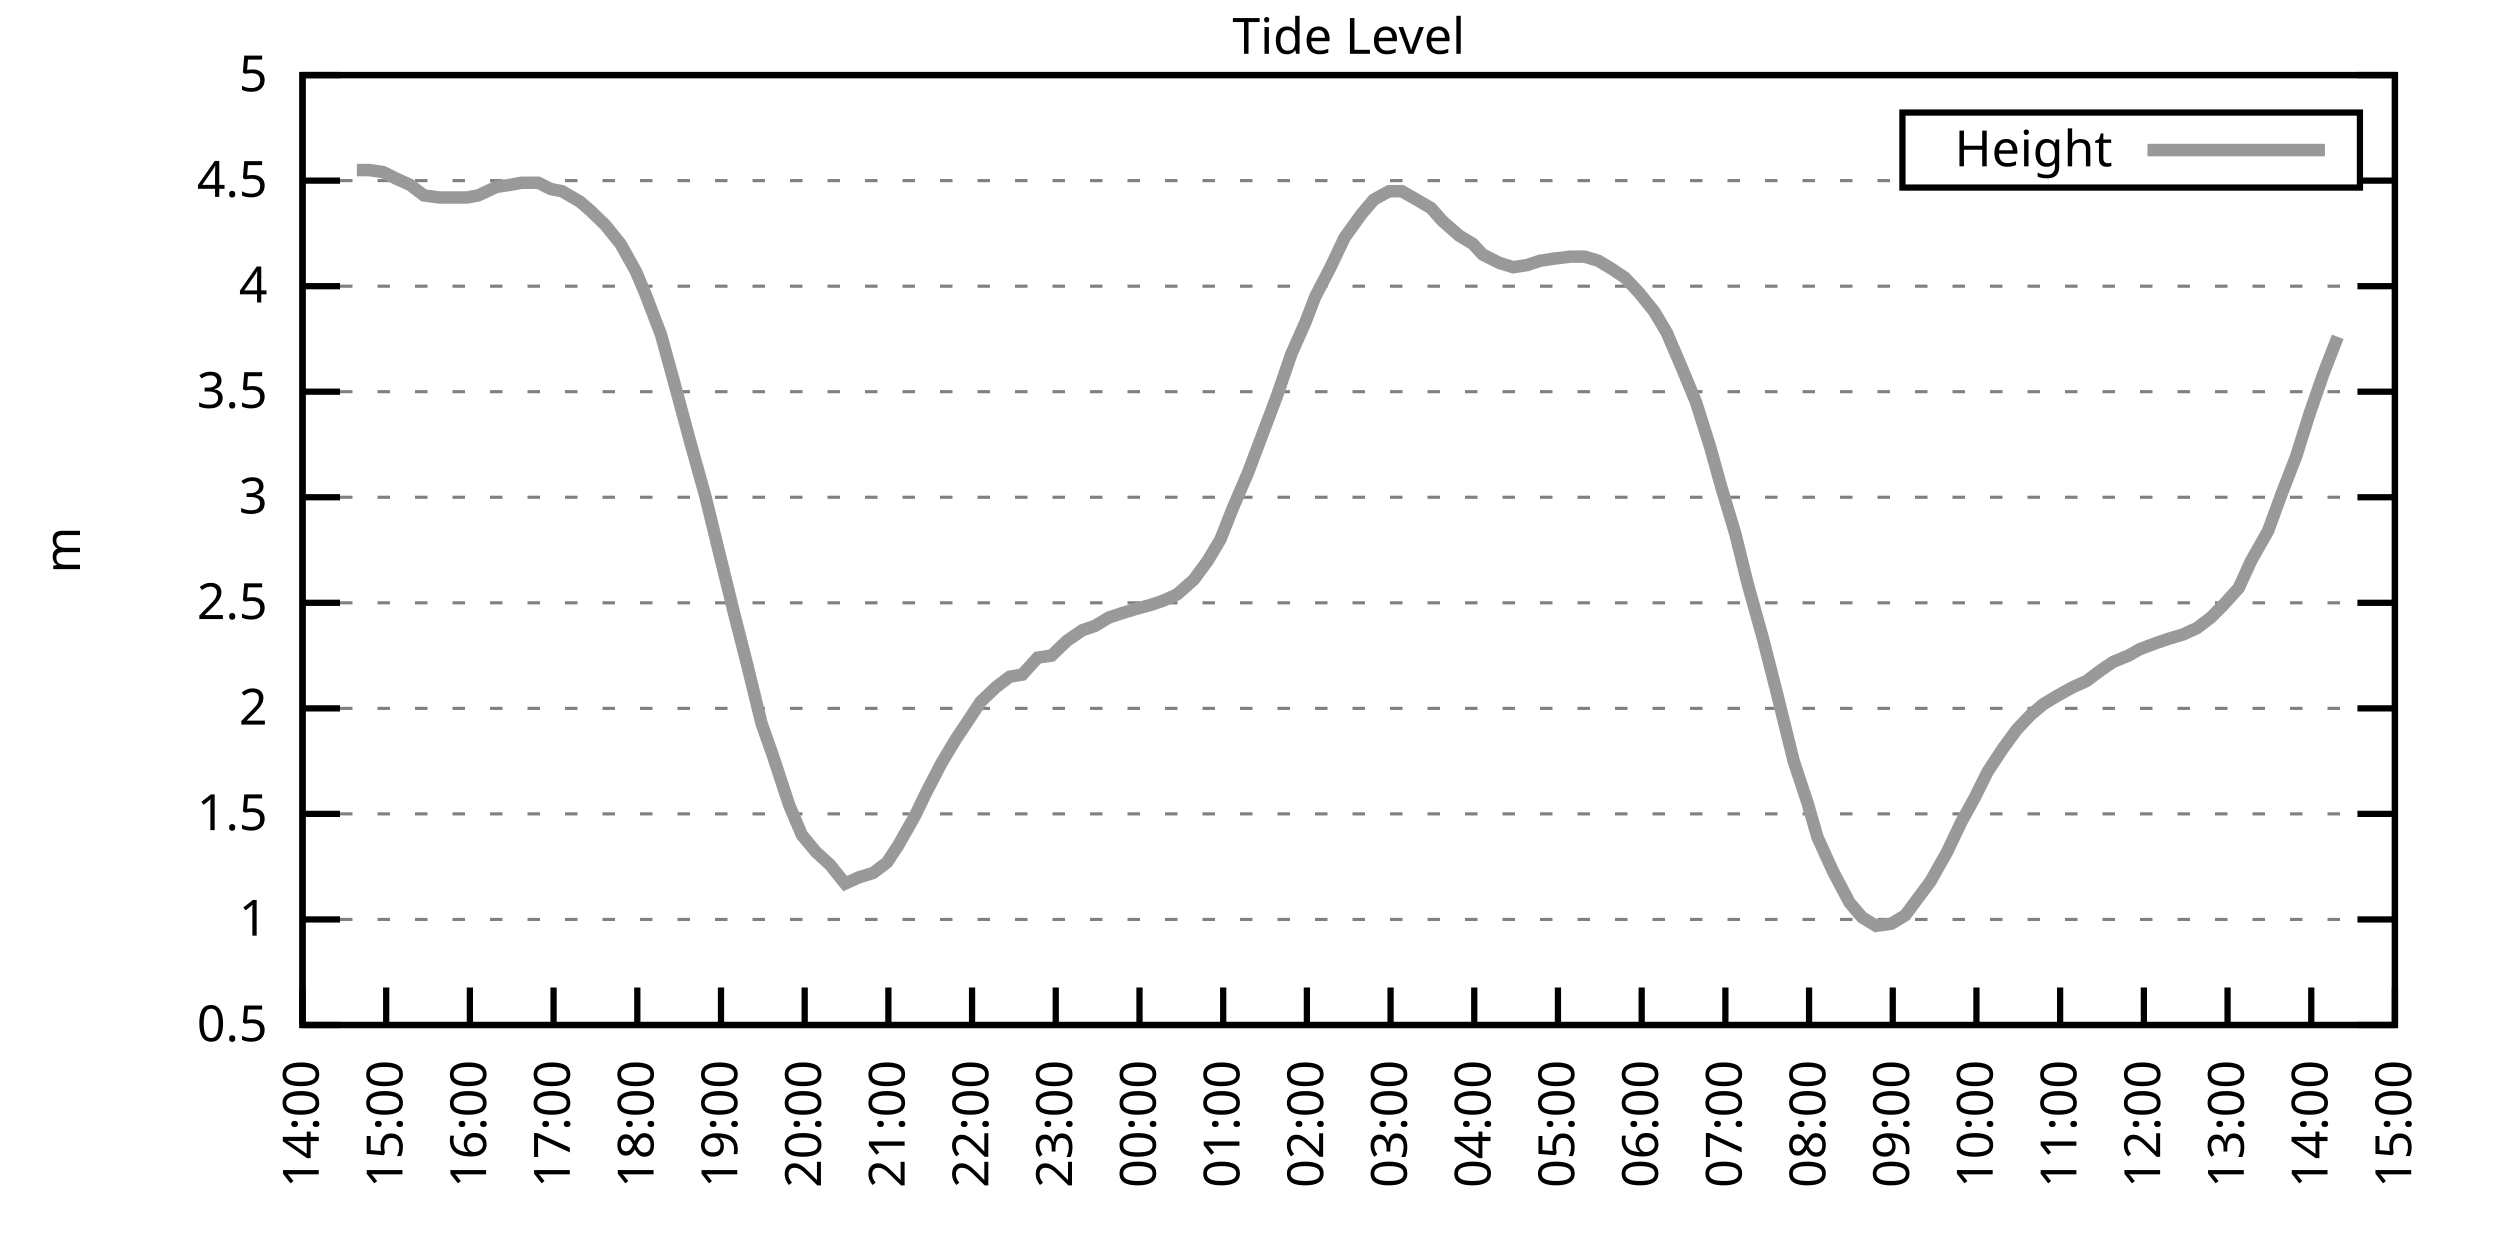
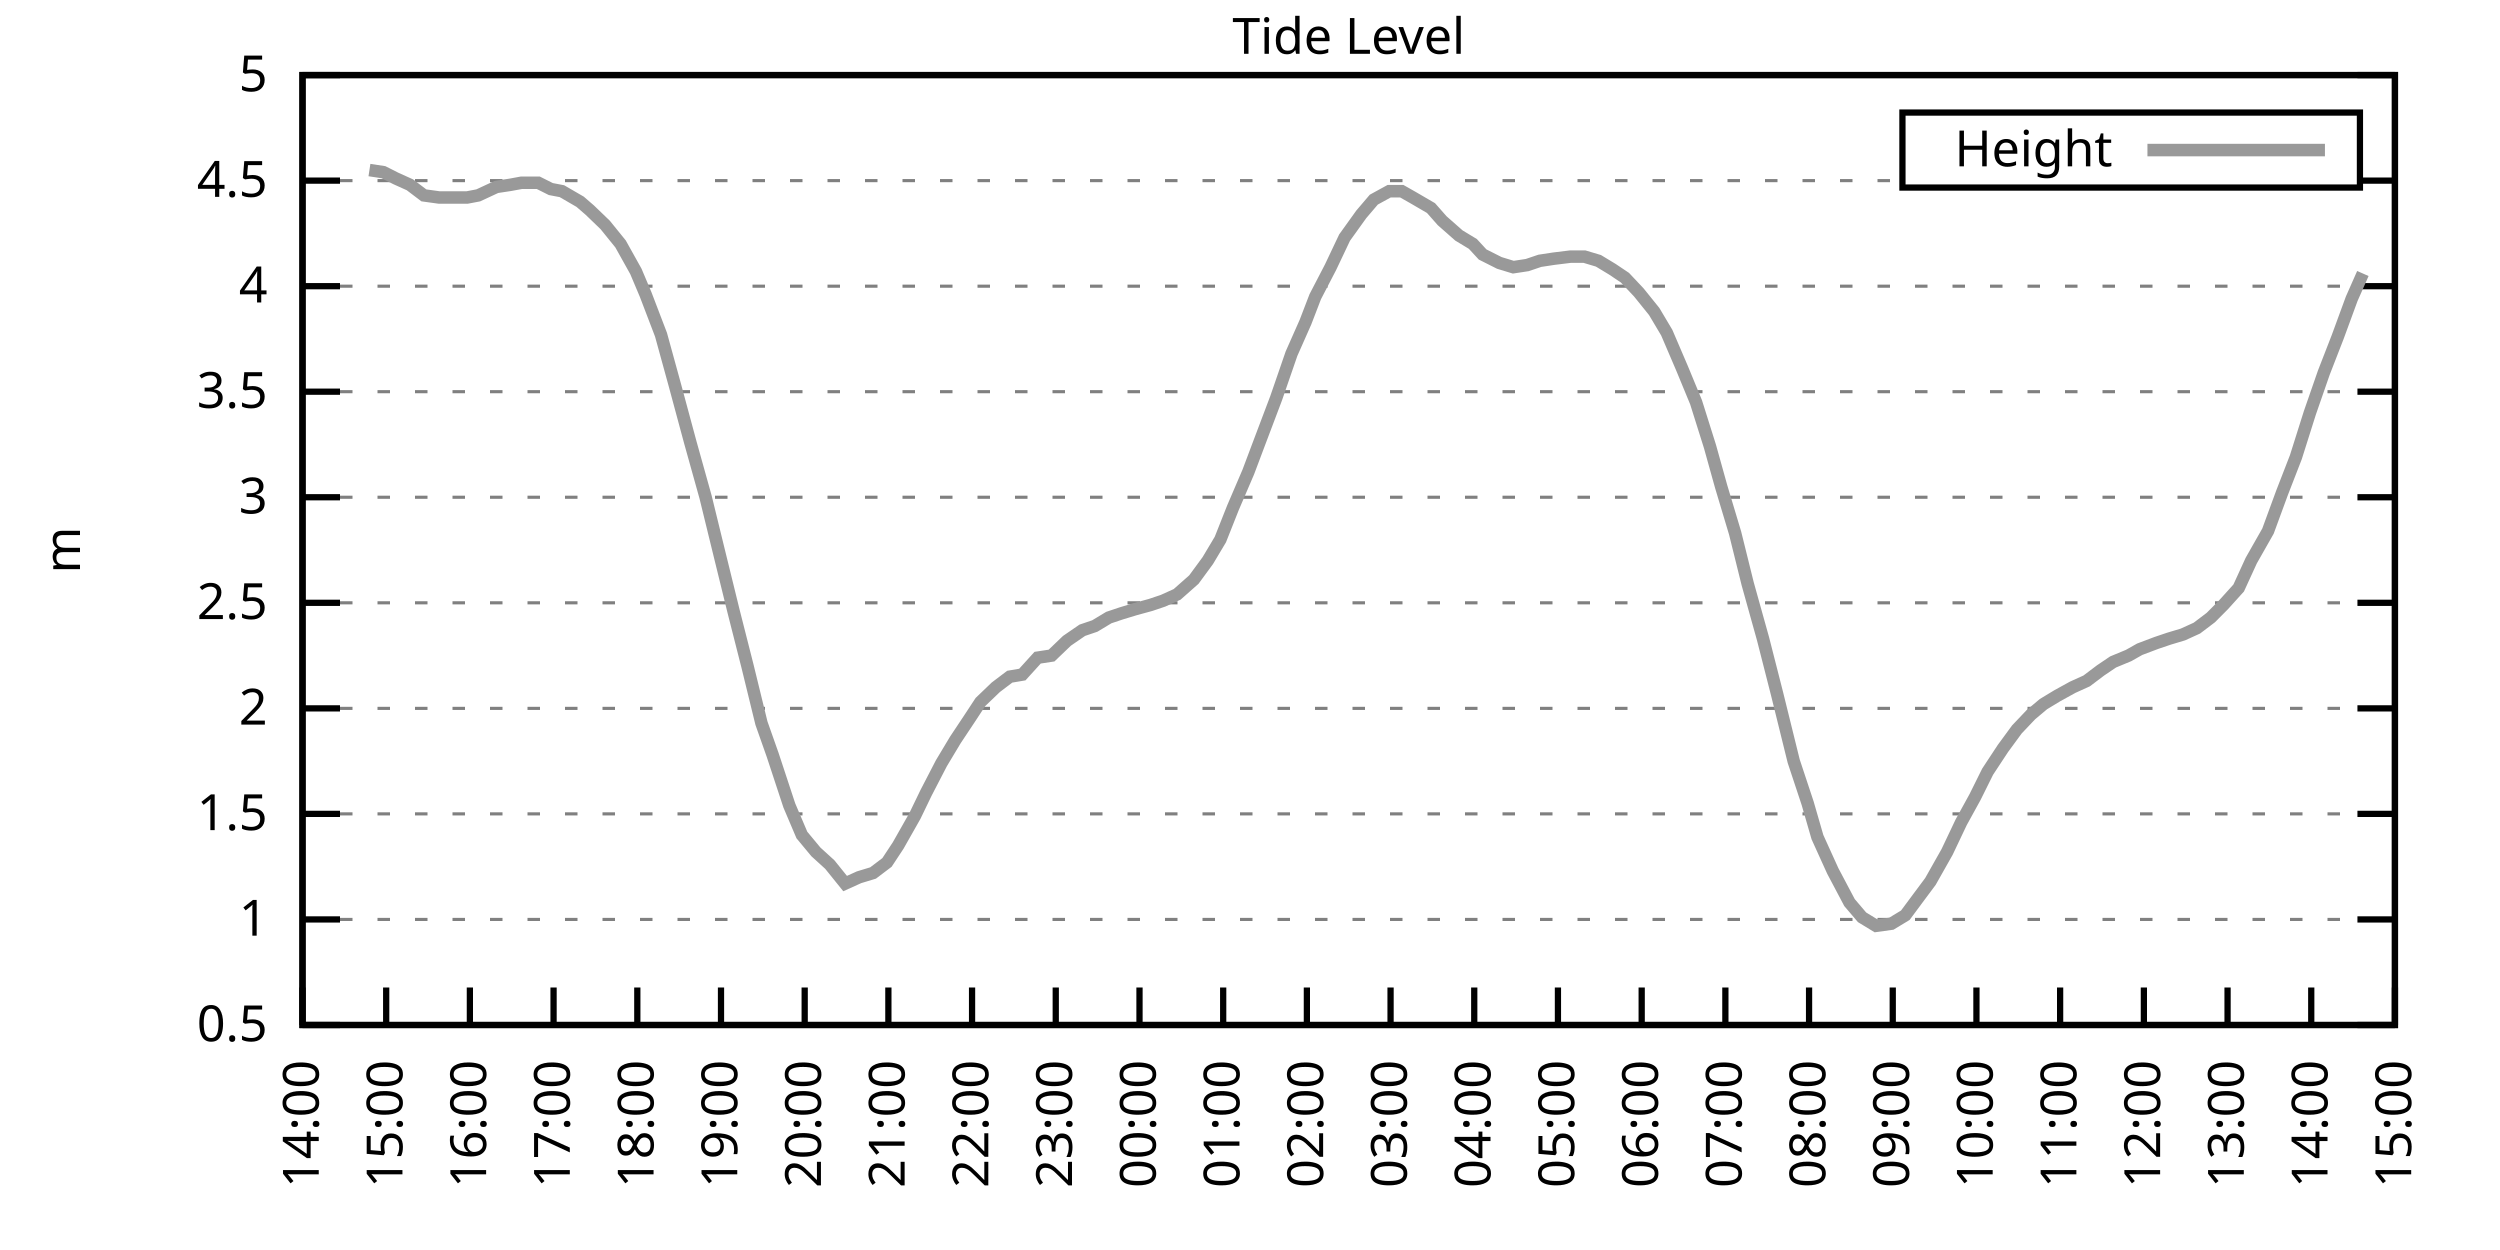
<svg xmlns="http://www.w3.org/2000/svg" xmlns:xlink="http://www.w3.org/1999/xlink" width="400" height="200" viewBox="0 0 400 200">
  <g id="gnuplot_canvas">
    <rect x="0" y="0" width="400" height="200" fill="none" />
    <defs>
      <circle id="gpDot" r="0.5" stroke-width="0.5" stroke="currentColor" />
      <path id="gpPt0" stroke-width="0.333" stroke="currentColor" d="M-1,0 h2 M0,-1 v2" />
      <path id="gpPt1" stroke-width="0.333" stroke="currentColor" d="M-1,-1 L1,1 M1,-1 L-1,1" />
      <path id="gpPt2" stroke-width="0.333" stroke="currentColor" d="M-1,0 L1,0 M0,-1 L0,1 M-1,-1 L1,1 M-1,1 L1,-1" />
      <rect id="gpPt3" stroke-width="0.333" stroke="currentColor" x="-1" y="-1" width="2" height="2" />
      <rect id="gpPt4" stroke-width="0.333" stroke="currentColor" fill="currentColor" x="-1" y="-1" width="2" height="2" />
      <circle id="gpPt5" stroke-width="0.333" stroke="currentColor" cx="0" cy="0" r="1" />
      <use xlink:href="#gpPt5" id="gpPt6" fill="currentColor" stroke="none" />
      <path id="gpPt7" stroke-width="0.333" stroke="currentColor" d="M0,-1.33 L-1.33,0.67 L1.33,0.67 z" />
      <use xlink:href="#gpPt7" id="gpPt8" fill="currentColor" stroke="none" />
      <use xlink:href="#gpPt7" id="gpPt9" stroke="currentColor" transform="rotate(180)" />
      <use xlink:href="#gpPt9" id="gpPt10" fill="currentColor" stroke="none" />
      <use xlink:href="#gpPt3" id="gpPt11" stroke="currentColor" transform="rotate(45)" />
      <use xlink:href="#gpPt11" id="gpPt12" fill="currentColor" stroke="none" />
      <path id="gpPt13" stroke-width="0.333" stroke="currentColor" d="M0,1.330 L1.265,0.411 L0.782,-1.067 L-0.782,-1.076 L-1.265,0.411 z" />
      <use xlink:href="#gpPt13" id="gpPt14" fill="currentColor" stroke="none" />
      <filter id="textbox" filterUnits="objectBoundingBox" x="0" y="0" height="1" width="1">
        <feFlood flood-color="white" flood-opacity="1" result="bgnd" />
        <feComposite in="SourceGraphic" in2="bgnd" operator="atop" />
      </filter>
      <filter id="greybox" filterUnits="objectBoundingBox" x="0" y="0" height="1" width="1">
        <feFlood flood-color="lightgrey" flood-opacity="1" result="grey" />
        <feComposite in="SourceGraphic" in2="grey" operator="atop" />
      </filter>
    </defs>
    <g fill="none" color="white" stroke="currentColor" stroke-width="1.00" stroke-linecap="butt" stroke-linejoin="miter">
</g>
    <g fill="none" color="black" stroke="currentColor" stroke-width="1.00" stroke-linecap="butt" stroke-linejoin="miter">
      <g stroke="none" shape-rendering="crispEdges">
        <polygon fill="rgb(255, 255, 255)" points="48.40,164.00 383.18,164.00 383.18,12.02 48.40,12.02 " />
      </g>
    </g>
    <g fill="none" color="black" stroke="currentColor" stroke-width="1.00" stroke-linecap="butt" stroke-linejoin="miter">
</g>
    <g fill="none" color="black" stroke="black" stroke-width="0.50" stroke-linecap="butt" stroke-linejoin="miter">
</g>
    <g fill="none" color="gray" stroke="currentColor" stroke-width="0.50" stroke-linecap="butt" stroke-linejoin="miter">
      <path stroke="gray" stroke-dasharray="2,4" class="gridline" d="M48.40,164.00 L383.19,164.00  " />
    </g>
    <g fill="none" color="gray" stroke="gray" stroke-width="1.00" stroke-linecap="butt" stroke-linejoin="miter">
</g>
    <g fill="none" color="black" stroke="currentColor" stroke-width="1.00" stroke-linecap="butt" stroke-linejoin="miter">
      <path stroke="black" d="M48.40,164.00 L54.40,164.00 M383.19,164.00 L377.19,164.00  " />
      <g transform="translate(42.80,166.60)" stroke="none" fill="black" font-family="Sans" font-size="8.00" text-anchor="end">
        <text>
          <tspan font-family="Sans"> 0.5</tspan>
        </text>
      </g>
    </g>
    <g fill="none" color="black" stroke="currentColor" stroke-width="1.00" stroke-linecap="butt" stroke-linejoin="miter">
</g>
    <g fill="none" color="black" stroke="black" stroke-width="0.50" stroke-linecap="butt" stroke-linejoin="miter">
</g>
    <g fill="none" color="gray" stroke="currentColor" stroke-width="0.50" stroke-linecap="butt" stroke-linejoin="miter">
      <path stroke="gray" stroke-dasharray="2,4" class="gridline" d="M48.40,147.11 L383.19,147.11  " />
    </g>
    <g fill="none" color="gray" stroke="gray" stroke-width="1.00" stroke-linecap="butt" stroke-linejoin="miter">
</g>
    <g fill="none" color="black" stroke="currentColor" stroke-width="1.00" stroke-linecap="butt" stroke-linejoin="miter">
      <path stroke="black" d="M48.40,147.11 L54.40,147.11 M383.19,147.11 L377.19,147.11  " />
      <g transform="translate(42.80,149.71)" stroke="none" fill="black" font-family="Sans" font-size="8.00" text-anchor="end">
        <text>
          <tspan font-family="Sans"> 1</tspan>
        </text>
      </g>
    </g>
    <g fill="none" color="black" stroke="currentColor" stroke-width="1.00" stroke-linecap="butt" stroke-linejoin="miter">
</g>
    <g fill="none" color="black" stroke="black" stroke-width="0.50" stroke-linecap="butt" stroke-linejoin="miter">
</g>
    <g fill="none" color="gray" stroke="currentColor" stroke-width="0.50" stroke-linecap="butt" stroke-linejoin="miter">
      <path stroke="gray" stroke-dasharray="2,4" class="gridline" d="M48.40,130.22 L383.19,130.22  " />
    </g>
    <g fill="none" color="gray" stroke="gray" stroke-width="1.00" stroke-linecap="butt" stroke-linejoin="miter">
</g>
    <g fill="none" color="black" stroke="currentColor" stroke-width="1.00" stroke-linecap="butt" stroke-linejoin="miter">
      <path stroke="black" d="M48.40,130.22 L54.40,130.22 M383.19,130.22 L377.19,130.22  " />
      <g transform="translate(42.80,132.82)" stroke="none" fill="black" font-family="Sans" font-size="8.00" text-anchor="end">
        <text>
          <tspan font-family="Sans"> 1.5</tspan>
        </text>
      </g>
    </g>
    <g fill="none" color="black" stroke="currentColor" stroke-width="1.00" stroke-linecap="butt" stroke-linejoin="miter">
</g>
    <g fill="none" color="black" stroke="black" stroke-width="0.50" stroke-linecap="butt" stroke-linejoin="miter">
</g>
    <g fill="none" color="gray" stroke="currentColor" stroke-width="0.50" stroke-linecap="butt" stroke-linejoin="miter">
      <path stroke="gray" stroke-dasharray="2,4" class="gridline" d="M48.40,113.34 L383.19,113.34  " />
    </g>
    <g fill="none" color="gray" stroke="gray" stroke-width="1.00" stroke-linecap="butt" stroke-linejoin="miter">
</g>
    <g fill="none" color="black" stroke="currentColor" stroke-width="1.00" stroke-linecap="butt" stroke-linejoin="miter">
      <path stroke="black" d="M48.40,113.34 L54.40,113.34 M383.19,113.34 L377.19,113.34  " />
      <g transform="translate(42.80,115.94)" stroke="none" fill="black" font-family="Sans" font-size="8.00" text-anchor="end">
        <text>
          <tspan font-family="Sans"> 2</tspan>
        </text>
      </g>
    </g>
    <g fill="none" color="black" stroke="currentColor" stroke-width="1.00" stroke-linecap="butt" stroke-linejoin="miter">
</g>
    <g fill="none" color="black" stroke="black" stroke-width="0.50" stroke-linecap="butt" stroke-linejoin="miter">
</g>
    <g fill="none" color="gray" stroke="currentColor" stroke-width="0.50" stroke-linecap="butt" stroke-linejoin="miter">
      <path stroke="gray" stroke-dasharray="2,4" class="gridline" d="M48.40,96.45 L383.19,96.45  " />
    </g>
    <g fill="none" color="gray" stroke="gray" stroke-width="1.00" stroke-linecap="butt" stroke-linejoin="miter">
</g>
    <g fill="none" color="black" stroke="currentColor" stroke-width="1.00" stroke-linecap="butt" stroke-linejoin="miter">
      <path stroke="black" d="M48.40,96.45 L54.40,96.45 M383.19,96.45 L377.19,96.45  " />
      <g transform="translate(42.80,99.05)" stroke="none" fill="black" font-family="Sans" font-size="8.00" text-anchor="end">
        <text>
          <tspan font-family="Sans"> 2.5</tspan>
        </text>
      </g>
    </g>
    <g fill="none" color="black" stroke="currentColor" stroke-width="1.00" stroke-linecap="butt" stroke-linejoin="miter">
</g>
    <g fill="none" color="black" stroke="black" stroke-width="0.50" stroke-linecap="butt" stroke-linejoin="miter">
</g>
    <g fill="none" color="gray" stroke="currentColor" stroke-width="0.50" stroke-linecap="butt" stroke-linejoin="miter">
      <path stroke="gray" stroke-dasharray="2,4" class="gridline" d="M48.40,79.56 L383.19,79.56  " />
    </g>
    <g fill="none" color="gray" stroke="gray" stroke-width="1.00" stroke-linecap="butt" stroke-linejoin="miter">
</g>
    <g fill="none" color="black" stroke="currentColor" stroke-width="1.00" stroke-linecap="butt" stroke-linejoin="miter">
      <path stroke="black" d="M48.40,79.56 L54.40,79.56 M383.19,79.56 L377.19,79.56  " />
      <g transform="translate(42.80,82.16)" stroke="none" fill="black" font-family="Sans" font-size="8.00" text-anchor="end">
        <text>
          <tspan font-family="Sans"> 3</tspan>
        </text>
      </g>
    </g>
    <g fill="none" color="black" stroke="currentColor" stroke-width="1.00" stroke-linecap="butt" stroke-linejoin="miter">
</g>
    <g fill="none" color="black" stroke="black" stroke-width="0.50" stroke-linecap="butt" stroke-linejoin="miter">
</g>
    <g fill="none" color="gray" stroke="currentColor" stroke-width="0.50" stroke-linecap="butt" stroke-linejoin="miter">
      <path stroke="gray" stroke-dasharray="2,4" class="gridline" d="M48.40,62.67 L383.19,62.67  " />
    </g>
    <g fill="none" color="gray" stroke="gray" stroke-width="1.00" stroke-linecap="butt" stroke-linejoin="miter">
</g>
    <g fill="none" color="black" stroke="currentColor" stroke-width="1.00" stroke-linecap="butt" stroke-linejoin="miter">
      <path stroke="black" d="M48.40,62.67 L54.40,62.67 M383.19,62.67 L377.19,62.67  " />
      <g transform="translate(42.80,65.27)" stroke="none" fill="black" font-family="Sans" font-size="8.00" text-anchor="end">
        <text>
          <tspan font-family="Sans"> 3.5</tspan>
        </text>
      </g>
    </g>
    <g fill="none" color="black" stroke="currentColor" stroke-width="1.00" stroke-linecap="butt" stroke-linejoin="miter">
</g>
    <g fill="none" color="black" stroke="black" stroke-width="0.50" stroke-linecap="butt" stroke-linejoin="miter">
</g>
    <g fill="none" color="gray" stroke="currentColor" stroke-width="0.50" stroke-linecap="butt" stroke-linejoin="miter">
      <path stroke="gray" stroke-dasharray="2,4" class="gridline" d="M48.40,45.79 L383.19,45.79  " />
    </g>
    <g fill="none" color="gray" stroke="gray" stroke-width="1.00" stroke-linecap="butt" stroke-linejoin="miter">
</g>
    <g fill="none" color="black" stroke="currentColor" stroke-width="1.00" stroke-linecap="butt" stroke-linejoin="miter">
      <path stroke="black" d="M48.40,45.79 L54.40,45.79 M383.19,45.79 L377.19,45.79  " />
      <g transform="translate(42.80,48.39)" stroke="none" fill="black" font-family="Sans" font-size="8.00" text-anchor="end">
        <text>
          <tspan font-family="Sans"> 4</tspan>
        </text>
      </g>
    </g>
    <g fill="none" color="black" stroke="currentColor" stroke-width="1.00" stroke-linecap="butt" stroke-linejoin="miter">
</g>
    <g fill="none" color="black" stroke="black" stroke-width="0.50" stroke-linecap="butt" stroke-linejoin="miter">
</g>
    <g fill="none" color="gray" stroke="currentColor" stroke-width="0.50" stroke-linecap="butt" stroke-linejoin="miter">
      <path stroke="gray" stroke-dasharray="2,4" class="gridline" d="M48.40,28.90 L304.39,28.90 M377.59,28.90 L383.19,28.90  " />
    </g>
    <g fill="none" color="gray" stroke="gray" stroke-width="1.00" stroke-linecap="butt" stroke-linejoin="miter">
</g>
    <g fill="none" color="black" stroke="currentColor" stroke-width="1.00" stroke-linecap="butt" stroke-linejoin="miter">
      <path stroke="black" d="M48.40,28.90 L54.40,28.90 M383.19,28.90 L377.19,28.90  " />
      <g transform="translate(42.80,31.50)" stroke="none" fill="black" font-family="Sans" font-size="8.00" text-anchor="end">
        <text>
          <tspan font-family="Sans"> 4.5</tspan>
        </text>
      </g>
    </g>
    <g fill="none" color="black" stroke="currentColor" stroke-width="1.00" stroke-linecap="butt" stroke-linejoin="miter">
</g>
    <g fill="none" color="black" stroke="black" stroke-width="0.50" stroke-linecap="butt" stroke-linejoin="miter">
</g>
    <g fill="none" color="gray" stroke="currentColor" stroke-width="0.50" stroke-linecap="butt" stroke-linejoin="miter">
      <path stroke="gray" stroke-dasharray="2,4" class="gridline" d="M48.40,12.01 L383.19,12.01  " />
    </g>
    <g fill="none" color="gray" stroke="gray" stroke-width="1.00" stroke-linecap="butt" stroke-linejoin="miter">
</g>
    <g fill="none" color="black" stroke="currentColor" stroke-width="1.00" stroke-linecap="butt" stroke-linejoin="miter">
      <path stroke="black" d="M48.40,12.01 L54.40,12.01 M383.19,12.01 L377.19,12.01  " />
      <g transform="translate(42.80,14.61)" stroke="none" fill="black" font-family="Sans" font-size="8.00" text-anchor="end">
        <text>
          <tspan font-family="Sans"> 5</tspan>
        </text>
      </g>
    </g>
    <g fill="none" color="black" stroke="currentColor" stroke-width="1.00" stroke-linecap="butt" stroke-linejoin="miter">
      <path stroke="black" d="M48.40,164.00 L48.40,158.00  " />
      <g transform="translate(51.00,169.60) rotate(270.00)" stroke="none" fill="black" font-family="Sans" font-size="8.00" text-anchor="end">
        <text>
          <tspan font-family="Sans">14:00</tspan>
        </text>
      </g>
    </g>
    <g fill="none" color="black" stroke="currentColor" stroke-width="1.00" stroke-linecap="butt" stroke-linejoin="miter">
      <path stroke="black" d="M61.79,164.00 L61.79,158.00  " />
      <g transform="translate(64.39,169.60) rotate(270.00)" stroke="none" fill="black" font-family="Sans" font-size="8.00" text-anchor="end">
        <text>
          <tspan font-family="Sans">15:00</tspan>
        </text>
      </g>
    </g>
    <g fill="none" color="black" stroke="currentColor" stroke-width="1.00" stroke-linecap="butt" stroke-linejoin="miter">
      <path stroke="black" d="M75.18,164.00 L75.18,158.00  " />
      <g transform="translate(77.78,169.60) rotate(270.00)" stroke="none" fill="black" font-family="Sans" font-size="8.00" text-anchor="end">
        <text>
          <tspan font-family="Sans">16:00</tspan>
        </text>
      </g>
    </g>
    <g fill="none" color="black" stroke="currentColor" stroke-width="1.00" stroke-linecap="butt" stroke-linejoin="miter">
      <path stroke="black" d="M88.57,164.00 L88.57,158.00  " />
      <g transform="translate(91.17,169.60) rotate(270.00)" stroke="none" fill="black" font-family="Sans" font-size="8.00" text-anchor="end">
        <text>
          <tspan font-family="Sans">17:00</tspan>
        </text>
      </g>
    </g>
    <g fill="none" color="black" stroke="currentColor" stroke-width="1.00" stroke-linecap="butt" stroke-linejoin="miter">
      <path stroke="black" d="M101.97,164.00 L101.97,158.00  " />
      <g transform="translate(104.57,169.60) rotate(270.00)" stroke="none" fill="black" font-family="Sans" font-size="8.00" text-anchor="end">
        <text>
          <tspan font-family="Sans">18:00</tspan>
        </text>
      </g>
    </g>
    <g fill="none" color="black" stroke="currentColor" stroke-width="1.00" stroke-linecap="butt" stroke-linejoin="miter">
      <path stroke="black" d="M115.36,164.00 L115.36,158.00  " />
      <g transform="translate(117.96,169.60) rotate(270.00)" stroke="none" fill="black" font-family="Sans" font-size="8.00" text-anchor="end">
        <text>
          <tspan font-family="Sans">19:00</tspan>
        </text>
      </g>
    </g>
    <g fill="none" color="black" stroke="currentColor" stroke-width="1.00" stroke-linecap="butt" stroke-linejoin="miter">
      <path stroke="black" d="M128.75,164.00 L128.75,158.00  " />
      <g transform="translate(131.35,169.60) rotate(270.00)" stroke="none" fill="black" font-family="Sans" font-size="8.00" text-anchor="end">
        <text>
          <tspan font-family="Sans">20:00</tspan>
        </text>
      </g>
    </g>
    <g fill="none" color="black" stroke="currentColor" stroke-width="1.00" stroke-linecap="butt" stroke-linejoin="miter">
      <path stroke="black" d="M142.14,164.00 L142.14,158.00  " />
      <g transform="translate(144.74,169.60) rotate(270.00)" stroke="none" fill="black" font-family="Sans" font-size="8.00" text-anchor="end">
        <text>
          <tspan font-family="Sans">21:00</tspan>
        </text>
      </g>
    </g>
    <g fill="none" color="black" stroke="currentColor" stroke-width="1.00" stroke-linecap="butt" stroke-linejoin="miter">
      <path stroke="black" d="M155.53,164.00 L155.53,158.00  " />
      <g transform="translate(158.13,169.60) rotate(270.00)" stroke="none" fill="black" font-family="Sans" font-size="8.00" text-anchor="end">
        <text>
          <tspan font-family="Sans">22:00</tspan>
        </text>
      </g>
    </g>
    <g fill="none" color="black" stroke="currentColor" stroke-width="1.00" stroke-linecap="butt" stroke-linejoin="miter">
      <path stroke="black" d="M168.92,164.00 L168.92,158.00  " />
      <g transform="translate(171.52,169.60) rotate(270.00)" stroke="none" fill="black" font-family="Sans" font-size="8.00" text-anchor="end">
        <text>
          <tspan font-family="Sans">23:00</tspan>
        </text>
      </g>
    </g>
    <g fill="none" color="black" stroke="currentColor" stroke-width="1.00" stroke-linecap="butt" stroke-linejoin="miter">
      <path stroke="black" d="M182.32,164.00 L182.32,158.00  " />
      <g transform="translate(184.92,169.60) rotate(270.00)" stroke="none" fill="black" font-family="Sans" font-size="8.00" text-anchor="end">
        <text>
          <tspan font-family="Sans">00:00</tspan>
        </text>
      </g>
    </g>
    <g fill="none" color="black" stroke="currentColor" stroke-width="1.00" stroke-linecap="butt" stroke-linejoin="miter">
      <path stroke="black" d="M195.71,164.00 L195.71,158.00  " />
      <g transform="translate(198.31,169.60) rotate(270.00)" stroke="none" fill="black" font-family="Sans" font-size="8.00" text-anchor="end">
        <text>
          <tspan font-family="Sans">01:00</tspan>
        </text>
      </g>
    </g>
    <g fill="none" color="black" stroke="currentColor" stroke-width="1.00" stroke-linecap="butt" stroke-linejoin="miter">
      <path stroke="black" d="M209.10,164.00 L209.10,158.00  " />
      <g transform="translate(211.70,169.60) rotate(270.00)" stroke="none" fill="black" font-family="Sans" font-size="8.00" text-anchor="end">
        <text>
          <tspan font-family="Sans">02:00</tspan>
        </text>
      </g>
    </g>
    <g fill="none" color="black" stroke="currentColor" stroke-width="1.00" stroke-linecap="butt" stroke-linejoin="miter">
      <path stroke="black" d="M222.49,164.00 L222.49,158.00  " />
      <g transform="translate(225.09,169.60) rotate(270.00)" stroke="none" fill="black" font-family="Sans" font-size="8.00" text-anchor="end">
        <text>
          <tspan font-family="Sans">03:00</tspan>
        </text>
      </g>
    </g>
    <g fill="none" color="black" stroke="currentColor" stroke-width="1.00" stroke-linecap="butt" stroke-linejoin="miter">
      <path stroke="black" d="M235.88,164.00 L235.88,158.00  " />
      <g transform="translate(238.48,169.60) rotate(270.00)" stroke="none" fill="black" font-family="Sans" font-size="8.00" text-anchor="end">
        <text>
          <tspan font-family="Sans">04:00</tspan>
        </text>
      </g>
    </g>
    <g fill="none" color="black" stroke="currentColor" stroke-width="1.00" stroke-linecap="butt" stroke-linejoin="miter">
      <path stroke="black" d="M249.27,164.00 L249.27,158.00  " />
      <g transform="translate(251.87,169.60) rotate(270.00)" stroke="none" fill="black" font-family="Sans" font-size="8.00" text-anchor="end">
        <text>
          <tspan font-family="Sans">05:00</tspan>
        </text>
      </g>
    </g>
    <g fill="none" color="black" stroke="currentColor" stroke-width="1.00" stroke-linecap="butt" stroke-linejoin="miter">
      <path stroke="black" d="M262.67,164.00 L262.67,158.00  " />
      <g transform="translate(265.27,169.60) rotate(270.00)" stroke="none" fill="black" font-family="Sans" font-size="8.00" text-anchor="end">
        <text>
          <tspan font-family="Sans">06:00</tspan>
        </text>
      </g>
    </g>
    <g fill="none" color="black" stroke="currentColor" stroke-width="1.00" stroke-linecap="butt" stroke-linejoin="miter">
      <path stroke="black" d="M276.06,164.00 L276.06,158.00  " />
      <g transform="translate(278.66,169.60) rotate(270.00)" stroke="none" fill="black" font-family="Sans" font-size="8.00" text-anchor="end">
        <text>
          <tspan font-family="Sans">07:00</tspan>
        </text>
      </g>
    </g>
    <g fill="none" color="black" stroke="currentColor" stroke-width="1.00" stroke-linecap="butt" stroke-linejoin="miter">
      <path stroke="black" d="M289.45,164.00 L289.45,158.00  " />
      <g transform="translate(292.05,169.60) rotate(270.00)" stroke="none" fill="black" font-family="Sans" font-size="8.00" text-anchor="end">
        <text>
          <tspan font-family="Sans">08:00</tspan>
        </text>
      </g>
    </g>
    <g fill="none" color="black" stroke="currentColor" stroke-width="1.00" stroke-linecap="butt" stroke-linejoin="miter">
      <path stroke="black" d="M302.84,164.00 L302.84,158.00  " />
      <g transform="translate(305.44,169.60) rotate(270.00)" stroke="none" fill="black" font-family="Sans" font-size="8.00" text-anchor="end">
        <text>
          <tspan font-family="Sans">09:00</tspan>
        </text>
      </g>
    </g>
    <g fill="none" color="black" stroke="currentColor" stroke-width="1.00" stroke-linecap="butt" stroke-linejoin="miter">
      <path stroke="black" d="M316.23,164.00 L316.23,158.00  " />
      <g transform="translate(318.83,169.60) rotate(270.00)" stroke="none" fill="black" font-family="Sans" font-size="8.00" text-anchor="end">
        <text>
          <tspan font-family="Sans">10:00</tspan>
        </text>
      </g>
    </g>
    <g fill="none" color="black" stroke="currentColor" stroke-width="1.00" stroke-linecap="butt" stroke-linejoin="miter">
      <path stroke="black" d="M329.62,164.00 L329.62,158.00  " />
      <g transform="translate(332.22,169.60) rotate(270.00)" stroke="none" fill="black" font-family="Sans" font-size="8.00" text-anchor="end">
        <text>
          <tspan font-family="Sans">11:00</tspan>
        </text>
      </g>
    </g>
    <g fill="none" color="black" stroke="currentColor" stroke-width="1.00" stroke-linecap="butt" stroke-linejoin="miter">
      <path stroke="black" d="M343.02,164.00 L343.02,158.00  " />
      <g transform="translate(345.62,169.60) rotate(270.00)" stroke="none" fill="black" font-family="Sans" font-size="8.00" text-anchor="end">
        <text>
          <tspan font-family="Sans">12:00</tspan>
        </text>
      </g>
    </g>
    <g fill="none" color="black" stroke="currentColor" stroke-width="1.00" stroke-linecap="butt" stroke-linejoin="miter">
      <path stroke="black" d="M356.41,164.00 L356.41,158.00  " />
      <g transform="translate(359.01,169.60) rotate(270.00)" stroke="none" fill="black" font-family="Sans" font-size="8.00" text-anchor="end">
        <text>
          <tspan font-family="Sans">13:00</tspan>
        </text>
      </g>
    </g>
    <g fill="none" color="black" stroke="currentColor" stroke-width="1.00" stroke-linecap="butt" stroke-linejoin="miter">
      <path stroke="black" d="M369.80,164.00 L369.80,158.00  " />
      <g transform="translate(372.40,169.60) rotate(270.00)" stroke="none" fill="black" font-family="Sans" font-size="8.00" text-anchor="end">
        <text>
          <tspan font-family="Sans">14:00</tspan>
        </text>
      </g>
    </g>
    <g fill="none" color="black" stroke="currentColor" stroke-width="1.00" stroke-linecap="butt" stroke-linejoin="miter">
      <path stroke="black" d="M383.19,164.00 L383.19,158.00  " />
      <g transform="translate(385.79,169.60) rotate(270.00)" stroke="none" fill="black" font-family="Sans" font-size="8.00" text-anchor="end">
        <text>
          <tspan font-family="Sans">15:00</tspan>
        </text>
      </g>
    </g>
    <g fill="none" color="black" stroke="currentColor" stroke-width="1.00" stroke-linecap="butt" stroke-linejoin="miter">
</g>
    <g fill="none" color="black" stroke="currentColor" stroke-width="1.00" stroke-linecap="butt" stroke-linejoin="miter">
      <path stroke="black" d="M48.40,12.01 L48.40,164.00 L383.19,164.00 L383.19,12.01 L48.40,12.01 Z  " />
    </g>
    <g fill="none" color="black" stroke="currentColor" stroke-width="1.00" stroke-linecap="butt" stroke-linejoin="miter">
</g>
    <g fill="none" color="black" stroke="currentColor" stroke-width="1.00" stroke-linecap="butt" stroke-linejoin="miter">
      <path stroke="black" d="M304.39,30.01 L304.39,18.01 L377.59,18.01 L377.59,30.01 L304.39,30.01 Z  " />
    </g>
    <g id="Tide_level_plot_1">
      <g fill="none" color="white" stroke="black" stroke-width="2.00" stroke-linecap="butt" stroke-linejoin="miter">
</g>
      <g fill="none" color="black" stroke="currentColor" stroke-width="2.00" stroke-linecap="butt" stroke-linejoin="miter">
        <g transform="translate(337.99,26.61)" stroke="none" fill="black" font-family="Sans" font-size="8.00" text-anchor="end">
          <text>
            <tspan font-family="Sans">Height</tspan>
          </text>
        </g>
      </g>
      <g fill="none" color="black" stroke="currentColor" stroke-width="2.00" stroke-linecap="butt" stroke-linejoin="miter">
-         <path stroke="rgb(153, 153, 153)" d="M343.59,24.01 L371.99,24.01 M57.10,27.21 L59.11,27.21 L61.35,27.55 L63.35,28.56 L65.59,29.57 L67.82,31.26   L70.27,31.60 L72.50,31.60 L74.74,31.60 L76.52,31.26 L79.42,29.91 L81.66,29.57 L83.44,29.24 L86.12,29.24   L88.13,30.25 L89.91,30.59 L92.82,32.28 L94.38,33.63 L96.83,35.99 L99.29,39.03 L101.74,43.42 L103.31,47.14   L105.76,53.55 L107.99,61.66 L110.45,70.78 L112.90,79.56 L115.13,88.68 L117.37,97.80 L119.60,106.58 L121.83,115.70   L123.62,120.77 L126.29,128.87 L128.30,133.60 L130.54,136.30 L132.77,138.33 L135.22,141.37 L137.45,140.36 L139.69,139.68   L141.92,137.99 L143.70,135.29 L146.38,130.56 L148.17,126.85 L150.62,122.12 L152.85,118.40 L155.09,115.03 L156.87,112.32   L159.33,109.96 L161.56,108.27 L163.57,107.93 L166.02,105.23 L168.25,104.89 L170.71,102.53 L173.17,100.84 L175.17,100.16   L177.41,98.81 L179.41,98.14 L181.65,97.46 L184.10,96.79 L186.11,96.11 L188.34,95.10 L191.02,92.73 L193.25,89.69   L195.26,86.32 L197.27,81.25 L199.73,75.51 L201.51,70.78 L204.19,63.69 L206.64,56.59 L208.88,51.53 L210.44,47.47   L212.89,42.75 L215.13,38.02 L217.80,34.30 L219.81,31.94 L222.27,30.59 L224.28,30.59 L226.06,31.60 L228.96,33.29   L230.75,35.32 L233.43,37.68 L235.66,39.03 L237.22,40.72 L239.90,42.07 L242.13,42.75 L244.36,42.41 L246.37,41.73   L248.60,41.39 L251.28,41.06 L253.51,41.06 L255.75,41.73 L257.98,43.08 L259.99,44.43 L262.22,46.80 L264.67,49.84   L266.68,53.22 L269.14,58.96 L271.37,64.36 L273.60,71.45 L275.39,77.87 L277.62,85.30 L279.63,93.41 L282.08,102.19   L284.32,110.97 L286.99,121.78 L289.23,128.54 L290.79,133.94 L293.24,139.34 L295.92,144.41 L297.93,146.77 L300.16,148.13   L302.62,147.79 L304.85,146.44 L306.86,143.73 L308.87,141.03 L311.54,136.30 L313.78,131.58 L316.01,127.52 L318.02,123.47   L320.47,119.75 L322.70,116.71 L324.94,114.35 L326.95,112.66 L329.18,111.31 L331.63,109.96 L333.86,108.95 L336.10,107.26   L338.10,105.91 L340.56,104.89 L342.35,103.88 L345.02,102.87 L347.03,102.19 L349.26,101.52 L351.50,100.50 L353.73,98.81   L355.74,96.79 L358.19,94.08 L360.20,89.69 L362.88,84.97 L365.11,78.89 L367.34,73.14 L369.58,66.05 L371.81,59.63   L374.04,53.89  " />
+         <path stroke="rgb(153, 153, 153)" d="M343.59,24.01 L371.99,24.01 M59.11,27.21 L61.35,27.55 L63.35,28.56 L65.59,29.57 L67.82,31.26 L70.27,31.60   L72.50,31.60 L74.74,31.60 L76.52,31.26 L79.42,29.91 L81.66,29.57 L83.44,29.24 L86.12,29.24 L88.13,30.25   L89.91,30.59 L92.82,32.28 L94.38,33.63 L96.83,35.99 L99.29,39.03 L101.74,43.42 L103.31,47.14 L105.76,53.55   L107.99,61.66 L110.45,70.78 L112.90,79.56 L115.13,88.68 L117.37,97.80 L119.60,106.58 L121.83,115.70 L123.62,120.77   L126.29,128.87 L128.30,133.60 L130.54,136.30 L132.77,138.33 L135.22,141.37 L137.45,140.36 L139.69,139.68 L141.92,137.99   L143.70,135.29 L146.38,130.56 L148.17,126.85 L150.62,122.12 L152.85,118.40 L155.09,115.03 L156.87,112.32 L159.33,109.96   L161.56,108.27 L163.57,107.93 L166.02,105.23 L168.25,104.89 L170.71,102.53 L173.17,100.84 L175.17,100.16 L177.41,98.81   L179.41,98.14 L181.65,97.46 L184.10,96.79 L186.11,96.11 L188.34,95.10 L191.02,92.73 L193.25,89.69 L195.26,86.32   L197.27,81.25 L199.73,75.51 L201.51,70.78 L204.19,63.69 L206.64,56.59 L208.88,51.53 L210.44,47.47 L212.89,42.75   L215.13,38.02 L217.80,34.30 L219.81,31.94 L222.27,30.59 L224.28,30.59 L226.06,31.60 L228.96,33.29 L230.75,35.32   L233.43,37.68 L235.66,39.03 L237.22,40.72 L239.90,42.07 L242.13,42.75 L244.36,42.41 L246.37,41.73 L248.60,41.39   L251.28,41.06 L253.51,41.06 L255.75,41.73 L257.98,43.08 L259.99,44.43 L262.22,46.80 L264.67,49.84 L266.68,53.22   L269.14,58.96 L271.37,64.36 L273.60,71.45 L275.39,77.87 L277.62,85.30 L279.63,93.41 L282.08,102.19 L284.32,110.97   L286.99,121.78 L289.23,128.54 L290.79,133.94 L293.24,139.34 L295.92,144.41 L297.93,146.77 L300.16,148.13 L302.62,147.79   L304.85,146.44 L306.86,143.73 L308.87,141.03 L311.54,136.30 L313.78,131.58 L316.01,127.52 L318.02,123.47 L320.47,119.75   L322.70,116.71 L324.94,114.35 L326.95,112.66 L329.18,111.31 L331.63,109.96 L333.86,108.95 L336.10,107.26 L338.10,105.91   L340.56,104.89 L342.35,103.88 L345.02,102.87 L347.03,102.19 L349.26,101.52 L351.50,100.50 L353.73,98.81 L355.74,96.79   L358.19,94.08 L360.20,89.69 L362.88,84.97 L365.11,78.89 L367.34,73.14 L369.58,66.05 L371.81,59.63 L374.04,53.89   L376.27,47.81 L378.06,43.76  " />
      </g>
    </g>
    <g fill="none" color="black" stroke="currentColor" stroke-width="2.00" stroke-linecap="butt" stroke-linejoin="miter">
</g>
    <g fill="none" color="black" stroke="black" stroke-width="1.00" stroke-linecap="butt" stroke-linejoin="miter">
</g>
    <g fill="none" color="black" stroke="currentColor" stroke-width="1.00" stroke-linecap="butt" stroke-linejoin="miter">
      <path stroke="black" d="M48.40,12.01 L48.40,164.00 L383.19,164.00 L383.19,12.01 L48.40,12.01 Z  " />
      <g transform="translate(12.80,88.01) rotate(270.00)" stroke="none" fill="black" font-family="Sans" font-size="8.00" text-anchor="middle">
        <text>
          <tspan font-family="Sans">m</tspan>
        </text>
      </g>
    </g>
    <g fill="none" color="black" stroke="currentColor" stroke-width="1.00" stroke-linecap="butt" stroke-linejoin="miter">
</g>
    <g fill="none" color="black" stroke="currentColor" stroke-width="1.00" stroke-linecap="butt" stroke-linejoin="miter">
      <g transform="translate(215.79,8.61)" stroke="none" fill="black" font-family="Sans" font-size="8.00" text-anchor="middle">
        <text>
          <tspan font-family="Sans">Tide Level</tspan>
        </text>
      </g>
    </g>
    <g fill="none" color="black" stroke="currentColor" stroke-width="1.00" stroke-linecap="butt" stroke-linejoin="miter">
</g>
  </g>
</svg>
